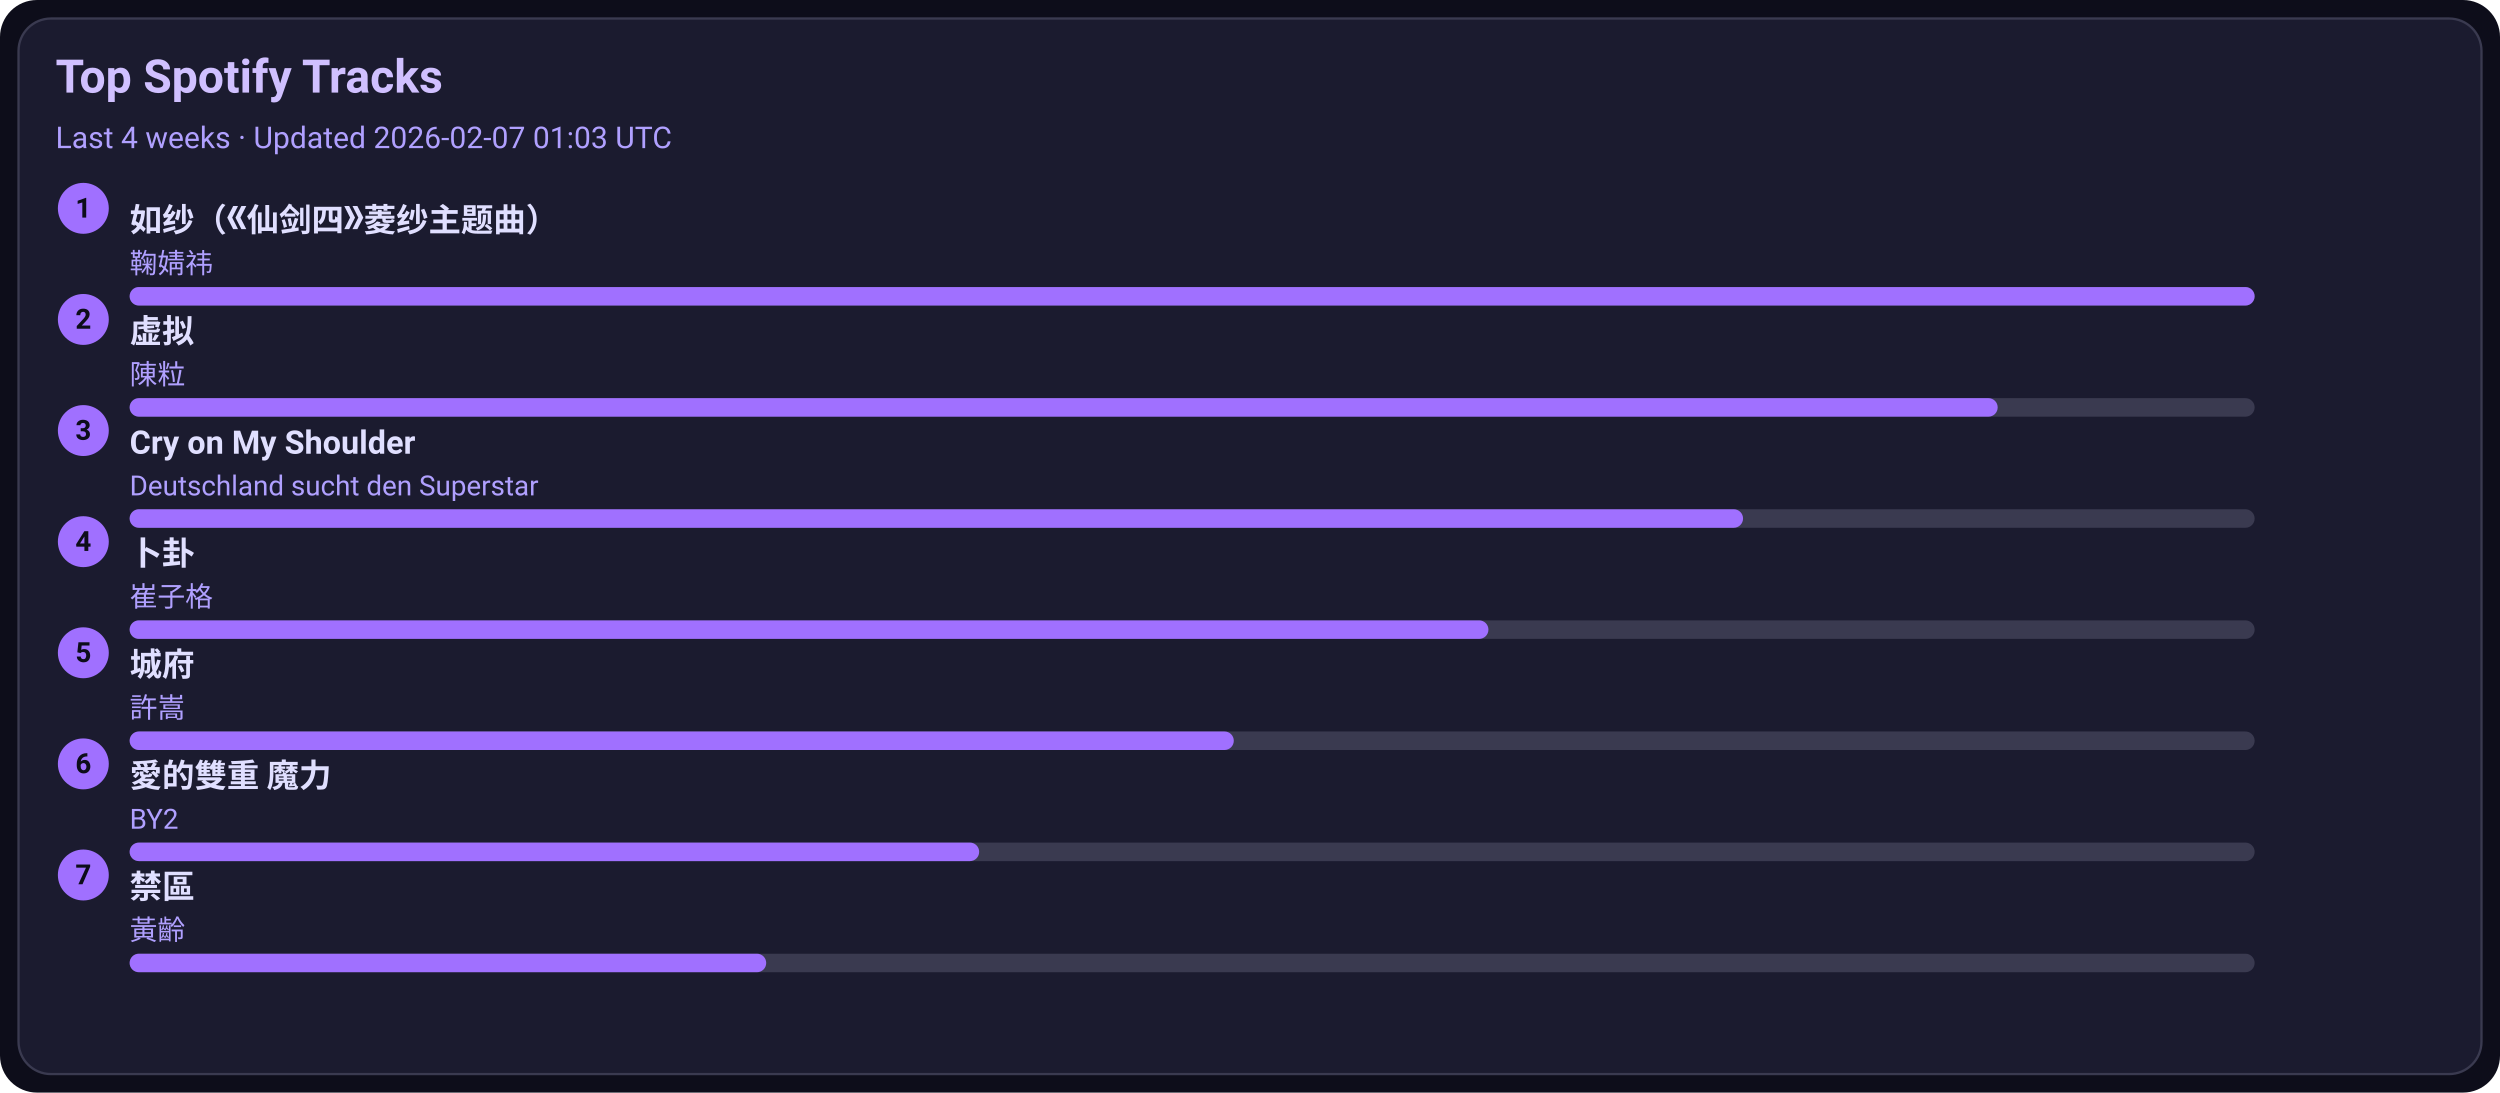
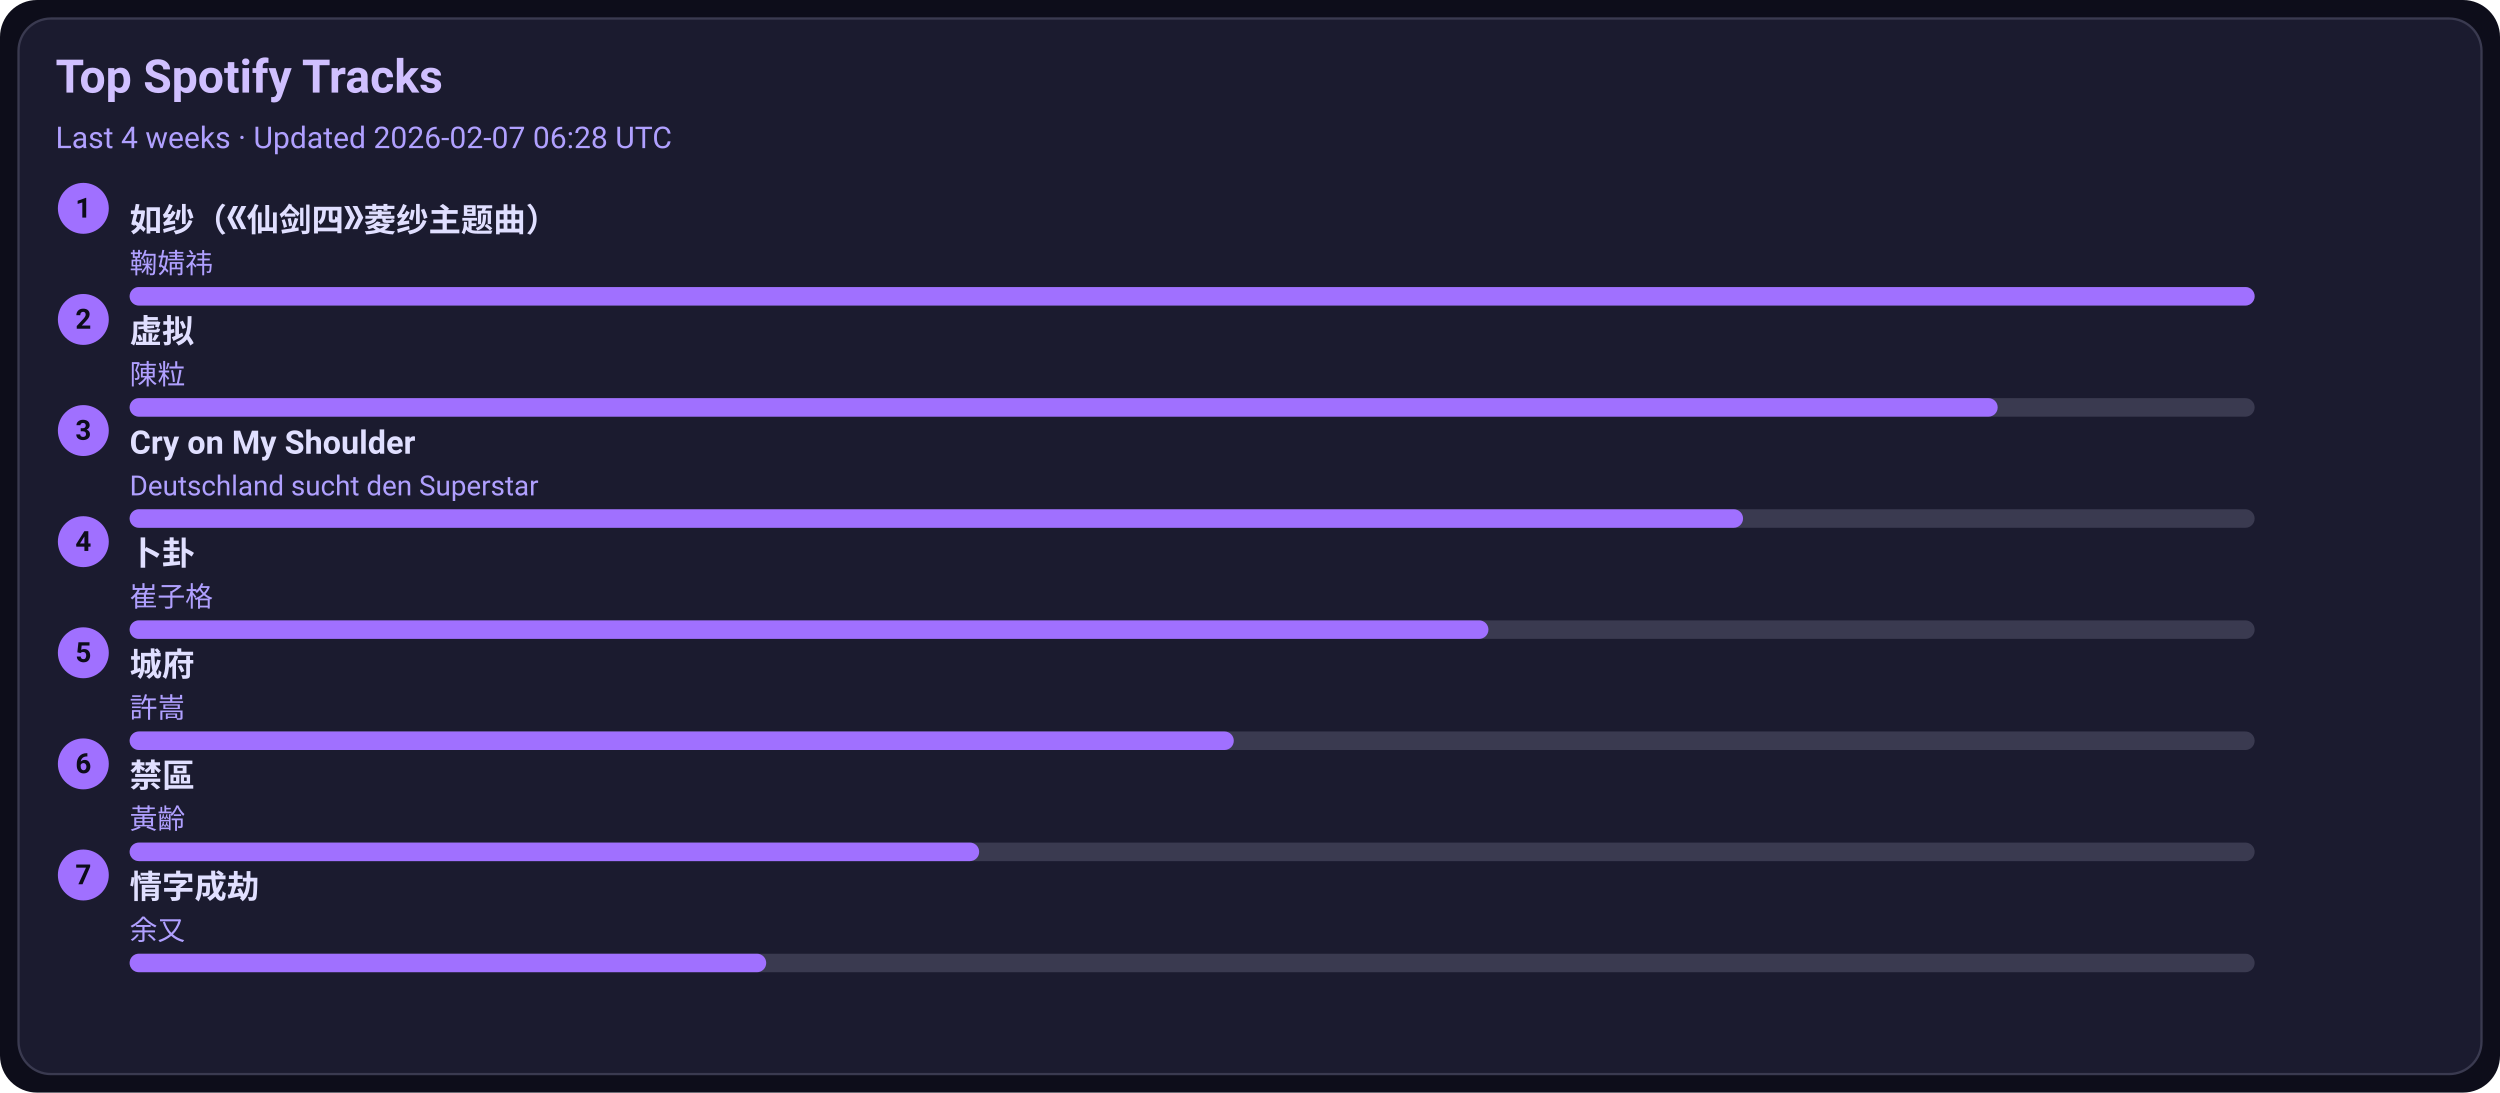
<svg xmlns="http://www.w3.org/2000/svg" width="1080" height="472" viewBox="0 0 1080 472">
  <style>text{font-family:-apple-system,BlinkMacSystemFont,Segoe UI,Roboto,Ubuntu,Helvetica Neue,Arial,Noto Sans,sans-serif}</style>
  <rect width="1080" height="472" rx="16" fill="#0d0d1a" />
  <rect x="8" y="8" width="1064" height="456" rx="14" fill="#1b1b2f" stroke="#3a3a50" />
  <text x="24" y="40" font-size="20" fill="#d0c0ff" font-weight="600">Top Spotify Tracks</text>
-   <text x="24" y="64" font-size="13" fill="#b0a0ff">Last 4 weeks · Updated 2026-02-07 01:03 UTC</text>
+   <text x="24" y="64" font-size="13" fill="#b0a0ff">Last 4 weeks · Updated 2026-02-07 06:28 UTC</text>
  <circle cx="36" cy="90" r="11" fill="#a070ff" />
  <text x="36" y="94" text-anchor="middle" font-size="12" fill="#0d0d1a" font-weight="700">1</text>
  <a href="https://open.spotify.com/track/69FUNgvEVkNbHq43lgvdme" target="_blank" rel="noopener noreferrer">
    <text x="56" y="100" font-size="14" fill="#e0dfff" font-weight="600">如纱（《仙剑四》菱纱主题曲）</text>
  </a>
  <text x="56" y="118" font-size="12" fill="#b0a0ff">鞠婧祎</text>
  <rect x="56" y="124" width="918" height="8" rx="4" fill="#3a3a50" />
  <rect x="56" y="124" width="918" height="8" rx="4" fill="#a070ff" />
  <circle cx="36" cy="138" r="11" fill="#a070ff" />
  <text x="36" y="142" text-anchor="middle" font-size="12" fill="#0d0d1a" font-weight="700">2</text>
  <a href="https://open.spotify.com/track/5l9sg05BhpfsdLfRvjGsAf" target="_blank" rel="noopener noreferrer">
    <text x="56" y="148" font-size="14" fill="#e0dfff" font-weight="600">虚拟</text>
  </a>
  <text x="56" y="166" font-size="12" fill="#b0a0ff">陳粒</text>
  <rect x="56" y="172" width="918" height="8" rx="4" fill="#3a3a50" />
  <rect x="56" y="172" width="807" height="8" rx="4" fill="#a070ff" />
  <circle cx="36" cy="186" r="11" fill="#a070ff" />
  <text x="36" y="190" text-anchor="middle" font-size="12" fill="#0d0d1a" font-weight="700">3</text>
  <a href="https://open.spotify.com/track/6usmG2MoD0C0Lc2pNgCVWV" target="_blank" rel="noopener noreferrer">
    <text x="56" y="196" font-size="14" fill="#e0dfff" font-weight="600">Cry on My Shoulder</text>
  </a>
  <text x="56" y="214" font-size="12" fill="#b0a0ff">Deutschland sucht den Superstar</text>
  <rect x="56" y="220" width="918" height="8" rx="4" fill="#3a3a50" />
  <rect x="56" y="220" width="697" height="8" rx="4" fill="#a070ff" />
  <circle cx="36" cy="234" r="11" fill="#a070ff" />
  <text x="36" y="238" text-anchor="middle" font-size="12" fill="#0d0d1a" font-weight="700">4</text>
  <a href="https://open.spotify.com/track/4ToeYifpQaikbYa7krOD6s" target="_blank" rel="noopener noreferrer">
    <text x="56" y="244" font-size="14" fill="#e0dfff" font-weight="600">卜卦</text>
  </a>
  <text x="56" y="262" font-size="12" fill="#b0a0ff">崔子格</text>
  <rect x="56" y="268" width="918" height="8" rx="4" fill="#3a3a50" />
  <rect x="56" y="268" width="587" height="8" rx="4" fill="#a070ff" />
  <circle cx="36" cy="282" r="11" fill="#a070ff" />
  <text x="36" y="286" text-anchor="middle" font-size="12" fill="#0d0d1a" font-weight="700">5</text>
  <a href="https://open.spotify.com/track/4AmlSf7hye0QVpnHCcEoEw" target="_blank" rel="noopener noreferrer">
    <text x="56" y="292" font-size="14" fill="#e0dfff" font-weight="600">城府</text>
  </a>
  <text x="56" y="310" font-size="12" fill="#b0a0ff">許嵩</text>
  <rect x="56" y="316" width="918" height="8" rx="4" fill="#3a3a50" />
  <rect x="56" y="316" width="477" height="8" rx="4" fill="#a070ff" />
  <circle cx="36" cy="330" r="11" fill="#a070ff" />
  <text x="36" y="334" text-anchor="middle" font-size="12" fill="#0d0d1a" font-weight="700">6</text>
-   <a href="https://open.spotify.com/track/0yYmS4k3R0TTdDhvOBxRVp" target="_blank" rel="noopener noreferrer">
-     <text x="56" y="340" font-size="14" fill="#e0dfff" font-weight="600">愛的雙重 魔力</text>
+   <a href="https://open.spotify.com/track/5HAMeMgu9hGL5a8ZwNz6cp" target="_blank" rel="noopener noreferrer">
+     <text x="56" y="340" font-size="14" fill="#e0dfff" font-weight="600">禁區</text>
  </a>
-   <text x="56" y="358" font-size="12" fill="#b0a0ff">BY2</text>
+   <text x="56" y="358" font-size="12" fill="#b0a0ff">黃齡</text>
  <rect x="56" y="364" width="918" height="8" rx="4" fill="#3a3a50" />
  <rect x="56" y="364" width="367" height="8" rx="4" fill="#a070ff" />
  <circle cx="36" cy="378" r="11" fill="#a070ff" />
  <text x="36" y="382" text-anchor="middle" font-size="12" fill="#0d0d1a" font-weight="700">7</text>
-   <a href="https://open.spotify.com/track/5HAMeMgu9hGL5a8ZwNz6cp" target="_blank" rel="noopener noreferrer">
-     <text x="56" y="388" font-size="14" fill="#e0dfff" font-weight="600">禁區</text>
+   <a href="https://open.spotify.com/track/6PLof7Z5mvbp9im83J4m3m" target="_blank" rel="noopener noreferrer">
+     <text x="56" y="388" font-size="14" fill="#e0dfff" font-weight="600">情字成劫</text>
  </a>
-   <text x="56" y="406" font-size="12" fill="#b0a0ff">黃齡</text>
+   <text x="56" y="406" font-size="12" fill="#b0a0ff">余又</text>
  <rect x="56" y="412" width="918" height="8" rx="4" fill="#3a3a50" />
  <rect x="56" y="412" width="275" height="8" rx="4" fill="#a070ff" />
</svg>
